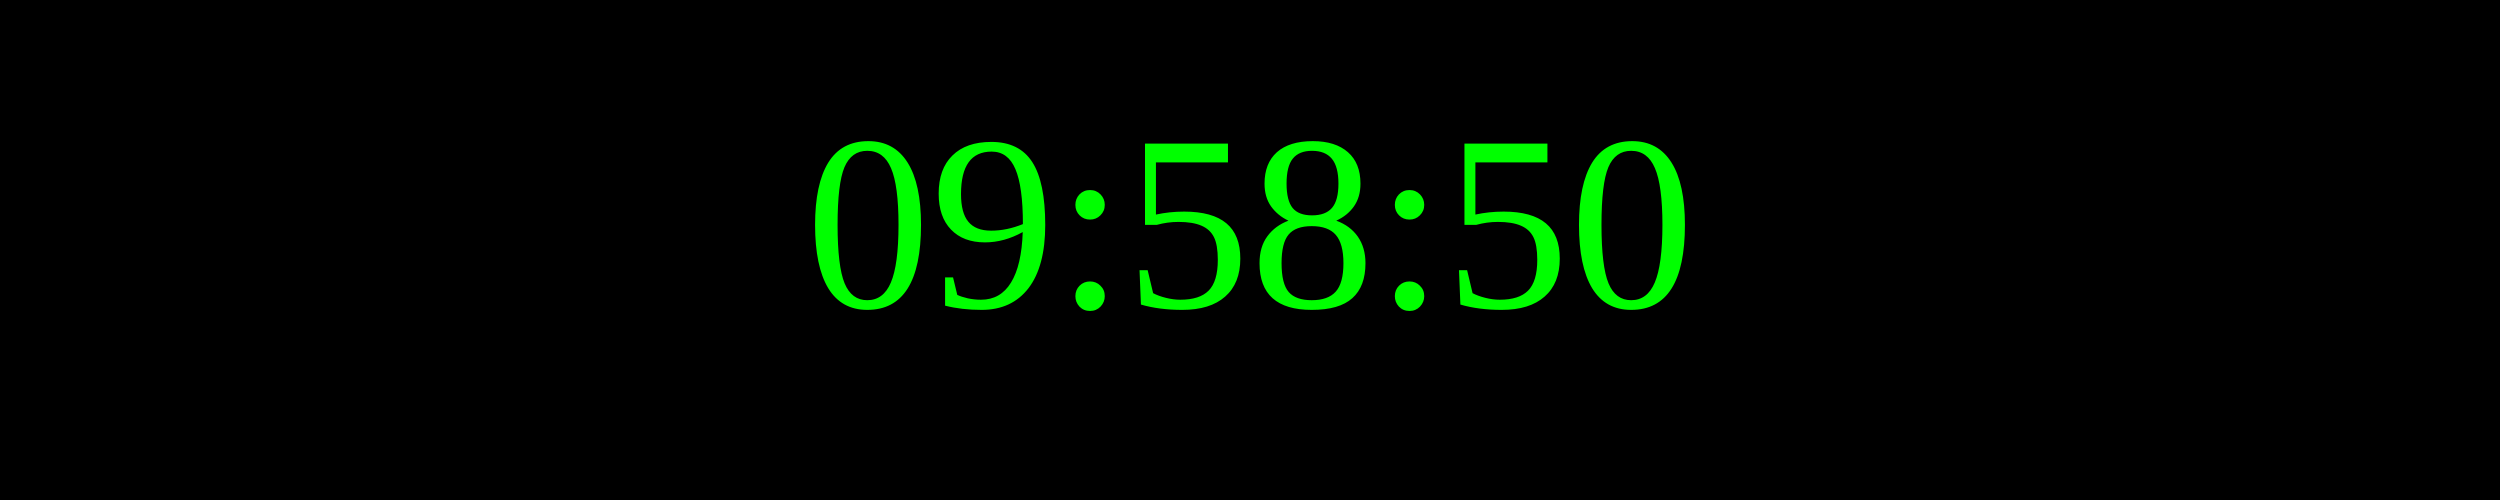
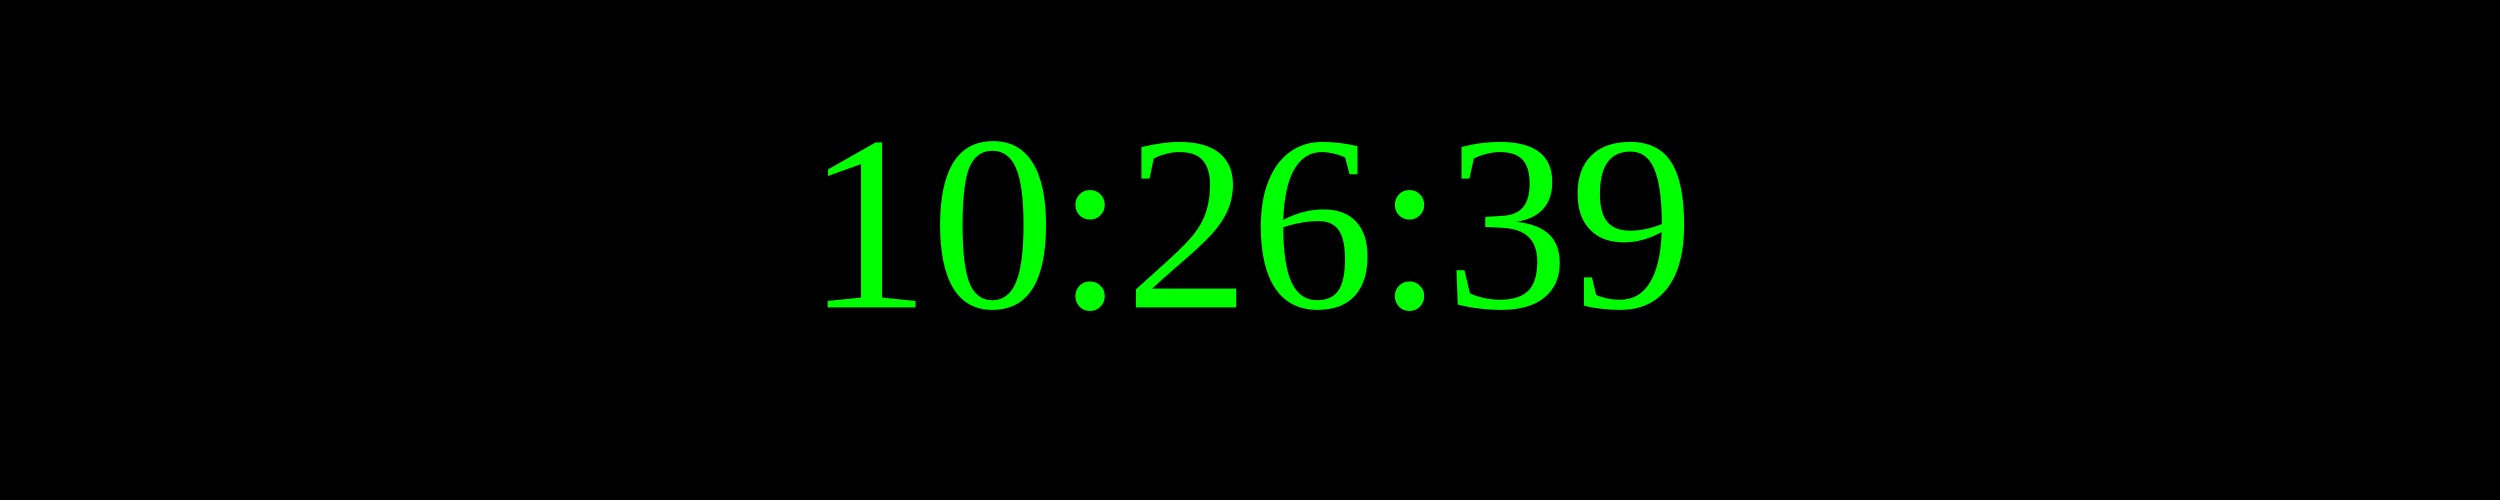
<svg xmlns="http://www.w3.org/2000/svg" width="250" height="50">
  <rect width="100%" height="100%" fill="black" />
  <text x="50%" y="50%" font-size="25" fill="lime" text-anchor="middle" dominant-baseline="middle">
- 09:58:50
+ 10:26:39
</text>
</svg>
